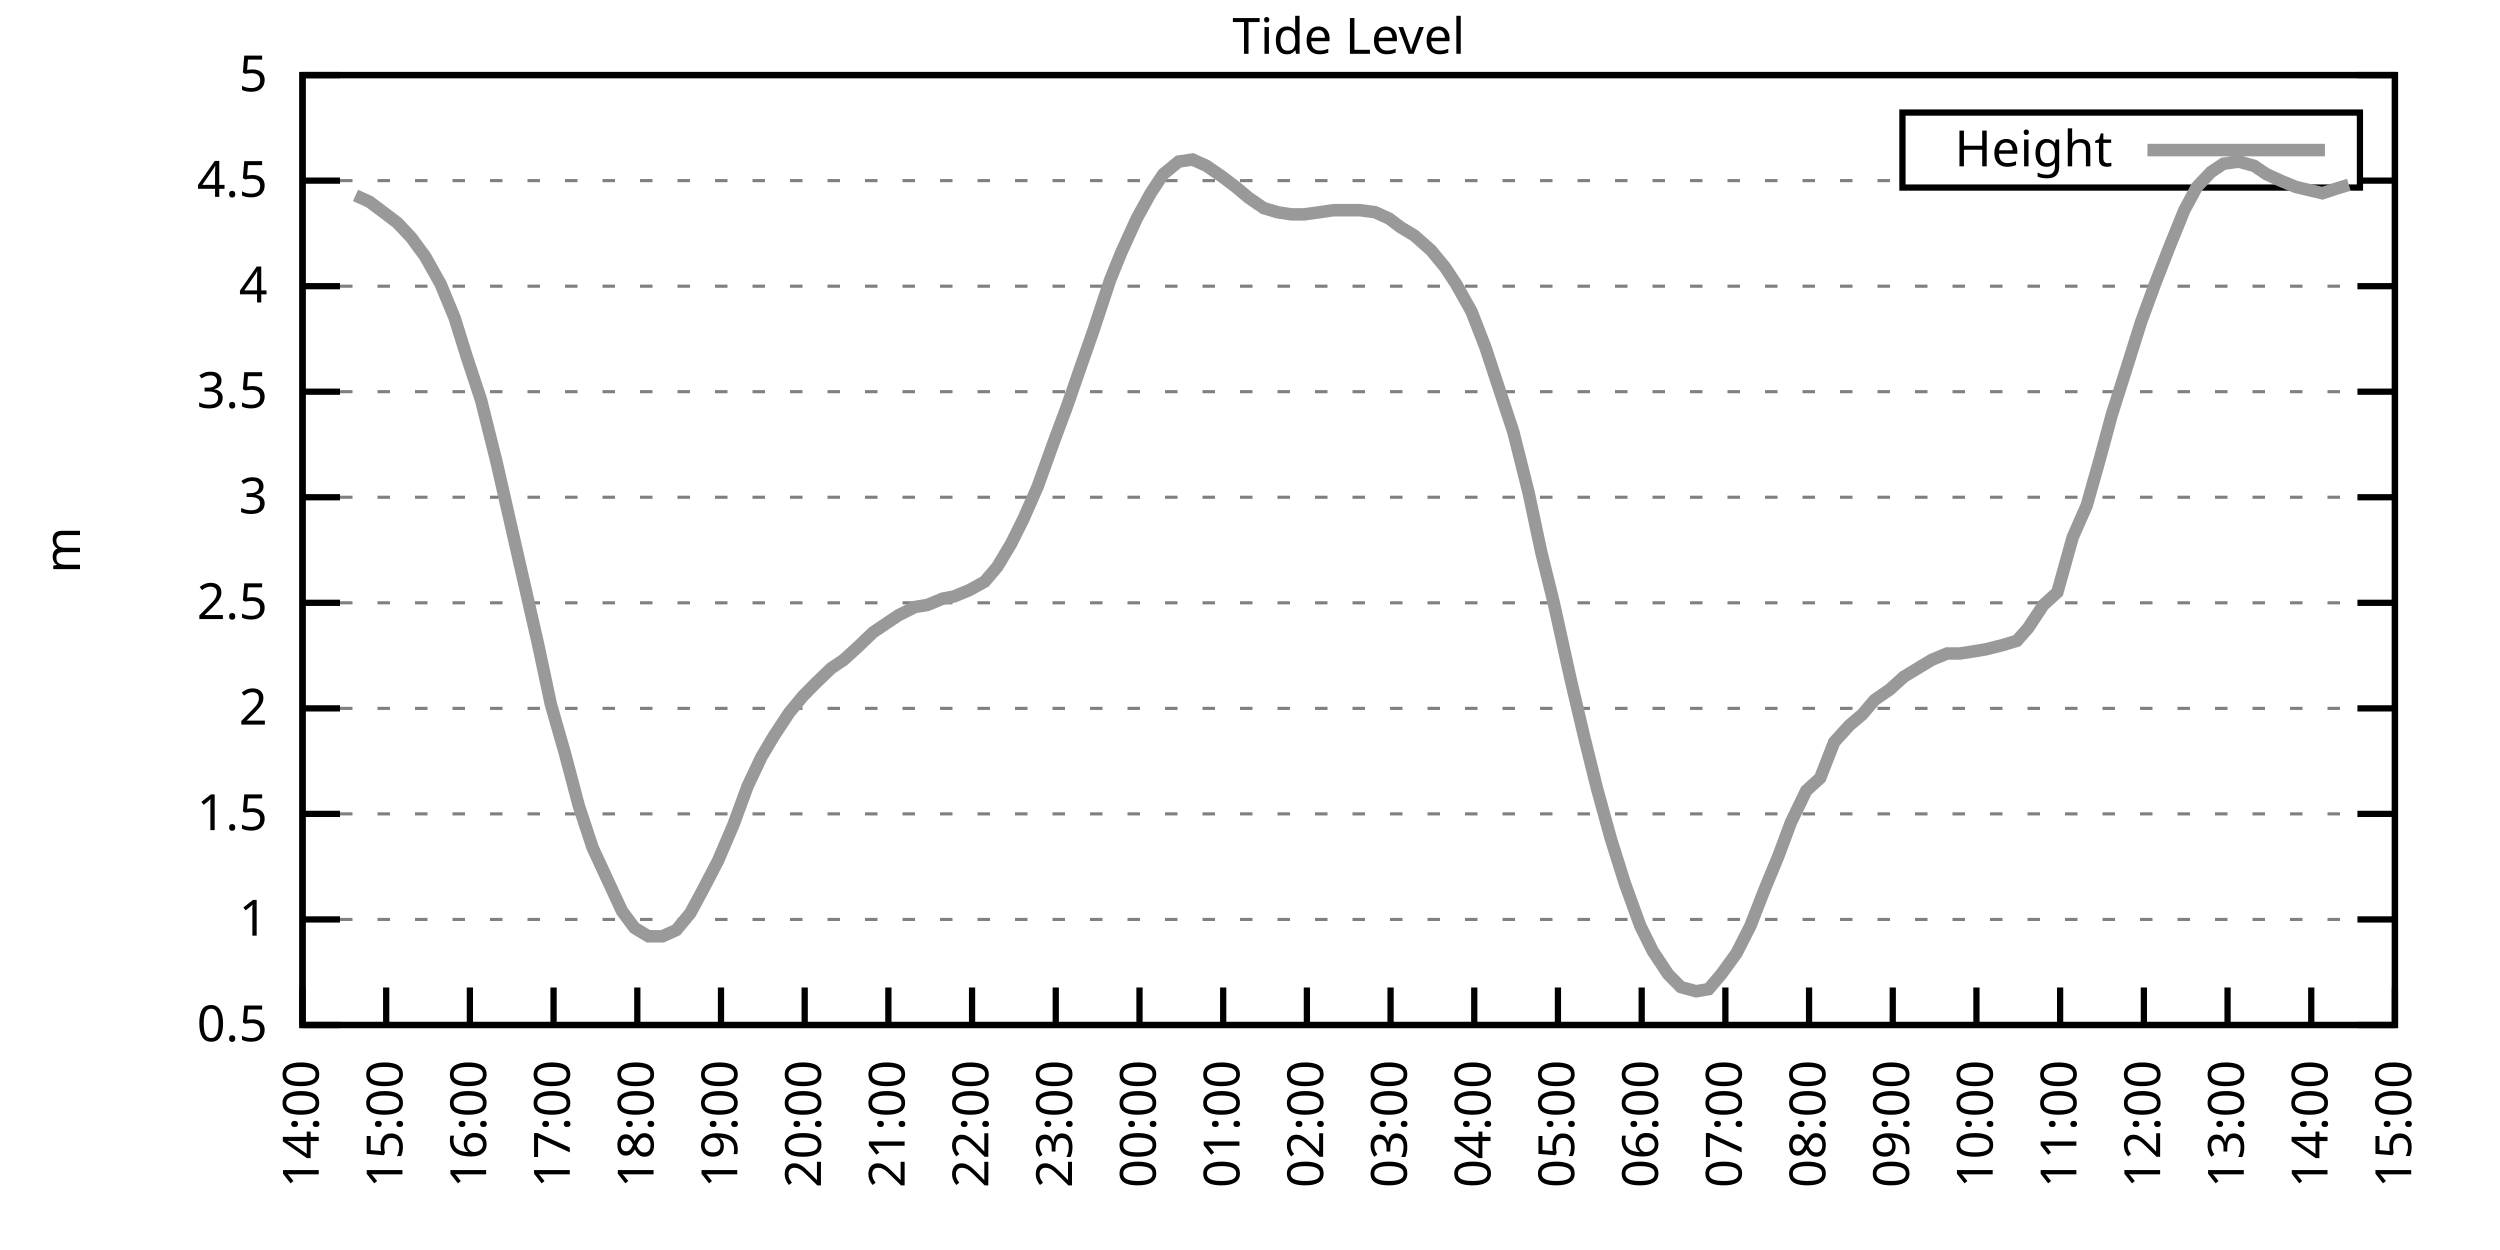
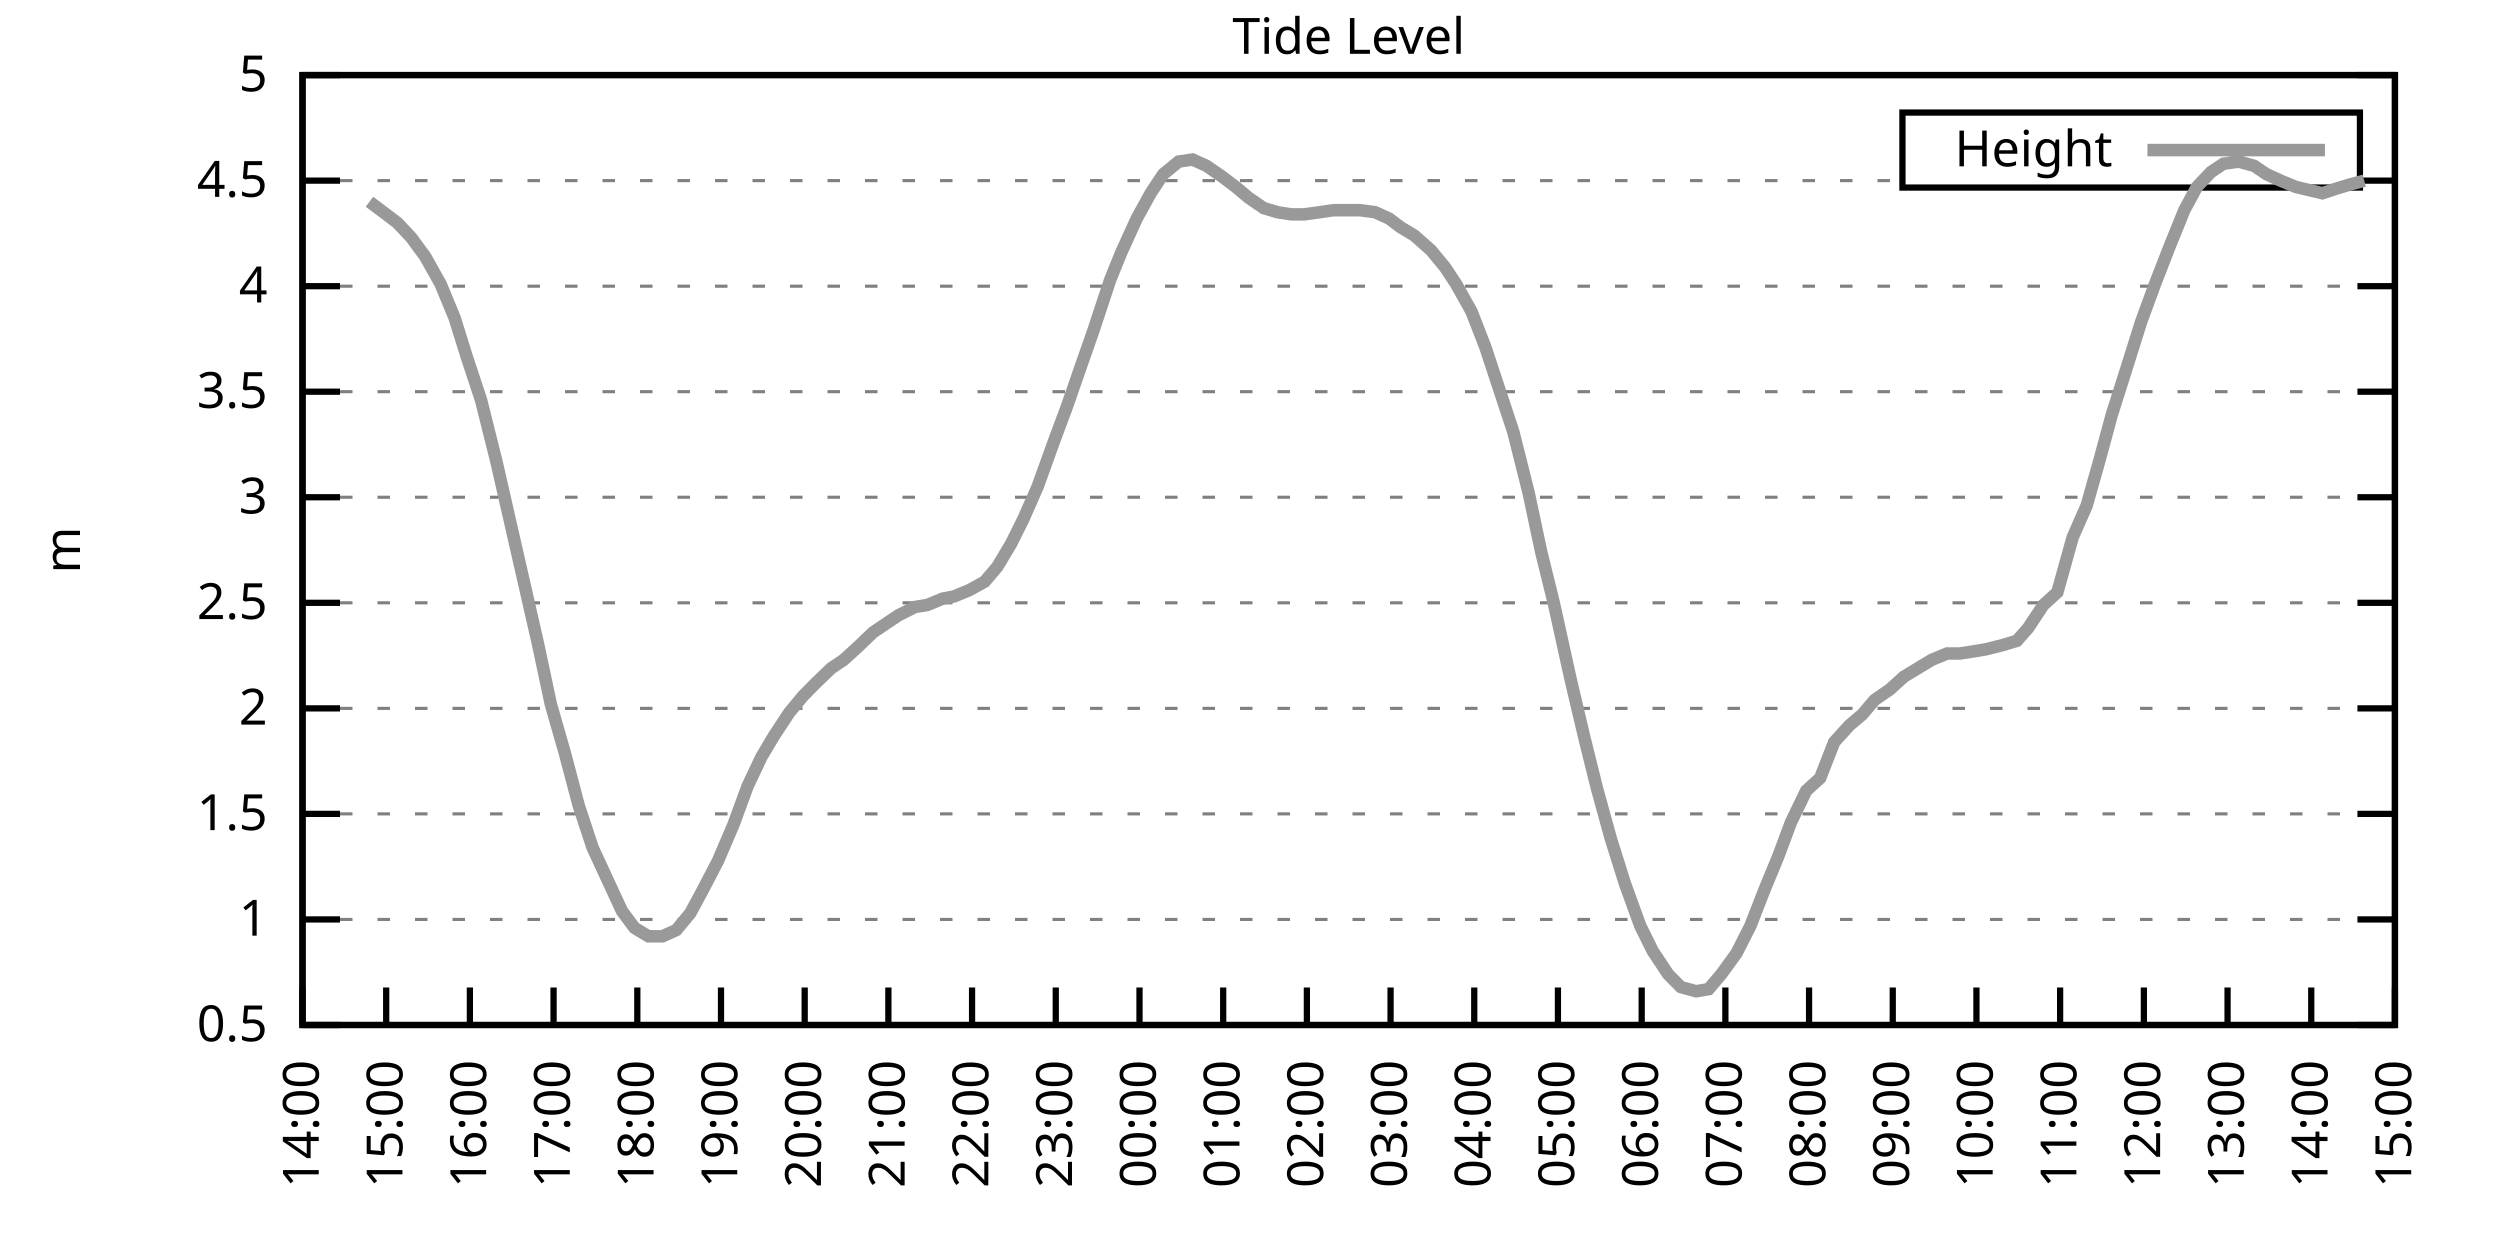
<svg xmlns="http://www.w3.org/2000/svg" xmlns:xlink="http://www.w3.org/1999/xlink" width="400" height="200" viewBox="0 0 400 200">
  <g id="gnuplot_canvas">
    <rect x="0" y="0" width="400" height="200" fill="none" />
    <defs>
      <circle id="gpDot" r="0.5" stroke-width="0.5" stroke="currentColor" />
      <path id="gpPt0" stroke-width="0.333" stroke="currentColor" d="M-1,0 h2 M0,-1 v2" />
      <path id="gpPt1" stroke-width="0.333" stroke="currentColor" d="M-1,-1 L1,1 M1,-1 L-1,1" />
      <path id="gpPt2" stroke-width="0.333" stroke="currentColor" d="M-1,0 L1,0 M0,-1 L0,1 M-1,-1 L1,1 M-1,1 L1,-1" />
      <rect id="gpPt3" stroke-width="0.333" stroke="currentColor" x="-1" y="-1" width="2" height="2" />
      <rect id="gpPt4" stroke-width="0.333" stroke="currentColor" fill="currentColor" x="-1" y="-1" width="2" height="2" />
      <circle id="gpPt5" stroke-width="0.333" stroke="currentColor" cx="0" cy="0" r="1" />
      <use xlink:href="#gpPt5" id="gpPt6" fill="currentColor" stroke="none" />
      <path id="gpPt7" stroke-width="0.333" stroke="currentColor" d="M0,-1.33 L-1.33,0.67 L1.33,0.67 z" />
      <use xlink:href="#gpPt7" id="gpPt8" fill="currentColor" stroke="none" />
      <use xlink:href="#gpPt7" id="gpPt9" stroke="currentColor" transform="rotate(180)" />
      <use xlink:href="#gpPt9" id="gpPt10" fill="currentColor" stroke="none" />
      <use xlink:href="#gpPt3" id="gpPt11" stroke="currentColor" transform="rotate(45)" />
      <use xlink:href="#gpPt11" id="gpPt12" fill="currentColor" stroke="none" />
      <path id="gpPt13" stroke-width="0.333" stroke="currentColor" d="M0,1.330 L1.265,0.411 L0.782,-1.067 L-0.782,-1.076 L-1.265,0.411 z" />
      <use xlink:href="#gpPt13" id="gpPt14" fill="currentColor" stroke="none" />
      <filter id="textbox" filterUnits="objectBoundingBox" x="0" y="0" height="1" width="1">
        <feFlood flood-color="white" flood-opacity="1" result="bgnd" />
        <feComposite in="SourceGraphic" in2="bgnd" operator="atop" />
      </filter>
      <filter id="greybox" filterUnits="objectBoundingBox" x="0" y="0" height="1" width="1">
        <feFlood flood-color="lightgrey" flood-opacity="1" result="grey" />
        <feComposite in="SourceGraphic" in2="grey" operator="atop" />
      </filter>
    </defs>
    <g fill="none" color="white" stroke="currentColor" stroke-width="1.00" stroke-linecap="butt" stroke-linejoin="miter">
</g>
    <g fill="none" color="black" stroke="currentColor" stroke-width="1.00" stroke-linecap="butt" stroke-linejoin="miter">
      <g stroke="none" shape-rendering="crispEdges">
        <polygon fill="rgb(255, 255, 255)" points="48.40,164.00 383.18,164.00 383.18,12.02 48.40,12.02 " />
      </g>
    </g>
    <g fill="none" color="black" stroke="currentColor" stroke-width="1.00" stroke-linecap="butt" stroke-linejoin="miter">
</g>
    <g fill="none" color="black" stroke="black" stroke-width="0.50" stroke-linecap="butt" stroke-linejoin="miter">
</g>
    <g fill="none" color="gray" stroke="currentColor" stroke-width="0.50" stroke-linecap="butt" stroke-linejoin="miter">
      <path stroke="gray" stroke-dasharray="2,4" class="gridline" d="M48.40,164.00 L383.19,164.00  " />
    </g>
    <g fill="none" color="gray" stroke="gray" stroke-width="1.00" stroke-linecap="butt" stroke-linejoin="miter">
</g>
    <g fill="none" color="black" stroke="currentColor" stroke-width="1.00" stroke-linecap="butt" stroke-linejoin="miter">
      <path stroke="black" d="M48.40,164.00 L54.40,164.00 M383.19,164.00 L377.19,164.00  " />
      <g transform="translate(42.80,166.60)" stroke="none" fill="black" font-family="Sans" font-size="8.00" text-anchor="end">
        <text>
          <tspan font-family="Sans"> 0.5</tspan>
        </text>
      </g>
    </g>
    <g fill="none" color="black" stroke="currentColor" stroke-width="1.00" stroke-linecap="butt" stroke-linejoin="miter">
</g>
    <g fill="none" color="black" stroke="black" stroke-width="0.50" stroke-linecap="butt" stroke-linejoin="miter">
</g>
    <g fill="none" color="gray" stroke="currentColor" stroke-width="0.50" stroke-linecap="butt" stroke-linejoin="miter">
      <path stroke="gray" stroke-dasharray="2,4" class="gridline" d="M48.40,147.11 L383.19,147.11  " />
    </g>
    <g fill="none" color="gray" stroke="gray" stroke-width="1.00" stroke-linecap="butt" stroke-linejoin="miter">
</g>
    <g fill="none" color="black" stroke="currentColor" stroke-width="1.00" stroke-linecap="butt" stroke-linejoin="miter">
      <path stroke="black" d="M48.40,147.11 L54.40,147.11 M383.19,147.11 L377.19,147.11  " />
      <g transform="translate(42.80,149.71)" stroke="none" fill="black" font-family="Sans" font-size="8.00" text-anchor="end">
        <text>
          <tspan font-family="Sans"> 1</tspan>
        </text>
      </g>
    </g>
    <g fill="none" color="black" stroke="currentColor" stroke-width="1.00" stroke-linecap="butt" stroke-linejoin="miter">
</g>
    <g fill="none" color="black" stroke="black" stroke-width="0.50" stroke-linecap="butt" stroke-linejoin="miter">
</g>
    <g fill="none" color="gray" stroke="currentColor" stroke-width="0.50" stroke-linecap="butt" stroke-linejoin="miter">
      <path stroke="gray" stroke-dasharray="2,4" class="gridline" d="M48.40,130.22 L383.19,130.22  " />
    </g>
    <g fill="none" color="gray" stroke="gray" stroke-width="1.00" stroke-linecap="butt" stroke-linejoin="miter">
</g>
    <g fill="none" color="black" stroke="currentColor" stroke-width="1.00" stroke-linecap="butt" stroke-linejoin="miter">
      <path stroke="black" d="M48.40,130.22 L54.40,130.22 M383.19,130.22 L377.19,130.22  " />
      <g transform="translate(42.80,132.82)" stroke="none" fill="black" font-family="Sans" font-size="8.00" text-anchor="end">
        <text>
          <tspan font-family="Sans"> 1.5</tspan>
        </text>
      </g>
    </g>
    <g fill="none" color="black" stroke="currentColor" stroke-width="1.00" stroke-linecap="butt" stroke-linejoin="miter">
</g>
    <g fill="none" color="black" stroke="black" stroke-width="0.50" stroke-linecap="butt" stroke-linejoin="miter">
</g>
    <g fill="none" color="gray" stroke="currentColor" stroke-width="0.50" stroke-linecap="butt" stroke-linejoin="miter">
      <path stroke="gray" stroke-dasharray="2,4" class="gridline" d="M48.40,113.34 L383.19,113.34  " />
    </g>
    <g fill="none" color="gray" stroke="gray" stroke-width="1.00" stroke-linecap="butt" stroke-linejoin="miter">
</g>
    <g fill="none" color="black" stroke="currentColor" stroke-width="1.00" stroke-linecap="butt" stroke-linejoin="miter">
      <path stroke="black" d="M48.40,113.34 L54.40,113.34 M383.19,113.34 L377.19,113.34  " />
      <g transform="translate(42.80,115.94)" stroke="none" fill="black" font-family="Sans" font-size="8.00" text-anchor="end">
        <text>
          <tspan font-family="Sans"> 2</tspan>
        </text>
      </g>
    </g>
    <g fill="none" color="black" stroke="currentColor" stroke-width="1.00" stroke-linecap="butt" stroke-linejoin="miter">
</g>
    <g fill="none" color="black" stroke="black" stroke-width="0.50" stroke-linecap="butt" stroke-linejoin="miter">
</g>
    <g fill="none" color="gray" stroke="currentColor" stroke-width="0.50" stroke-linecap="butt" stroke-linejoin="miter">
      <path stroke="gray" stroke-dasharray="2,4" class="gridline" d="M48.40,96.45 L383.19,96.45  " />
    </g>
    <g fill="none" color="gray" stroke="gray" stroke-width="1.00" stroke-linecap="butt" stroke-linejoin="miter">
</g>
    <g fill="none" color="black" stroke="currentColor" stroke-width="1.00" stroke-linecap="butt" stroke-linejoin="miter">
      <path stroke="black" d="M48.40,96.45 L54.40,96.45 M383.19,96.45 L377.19,96.45  " />
      <g transform="translate(42.80,99.05)" stroke="none" fill="black" font-family="Sans" font-size="8.00" text-anchor="end">
        <text>
          <tspan font-family="Sans"> 2.5</tspan>
        </text>
      </g>
    </g>
    <g fill="none" color="black" stroke="currentColor" stroke-width="1.00" stroke-linecap="butt" stroke-linejoin="miter">
</g>
    <g fill="none" color="black" stroke="black" stroke-width="0.50" stroke-linecap="butt" stroke-linejoin="miter">
</g>
    <g fill="none" color="gray" stroke="currentColor" stroke-width="0.50" stroke-linecap="butt" stroke-linejoin="miter">
      <path stroke="gray" stroke-dasharray="2,4" class="gridline" d="M48.40,79.56 L383.19,79.56  " />
    </g>
    <g fill="none" color="gray" stroke="gray" stroke-width="1.00" stroke-linecap="butt" stroke-linejoin="miter">
</g>
    <g fill="none" color="black" stroke="currentColor" stroke-width="1.00" stroke-linecap="butt" stroke-linejoin="miter">
      <path stroke="black" d="M48.40,79.56 L54.40,79.56 M383.19,79.56 L377.19,79.56  " />
      <g transform="translate(42.80,82.16)" stroke="none" fill="black" font-family="Sans" font-size="8.00" text-anchor="end">
        <text>
          <tspan font-family="Sans"> 3</tspan>
        </text>
      </g>
    </g>
    <g fill="none" color="black" stroke="currentColor" stroke-width="1.00" stroke-linecap="butt" stroke-linejoin="miter">
</g>
    <g fill="none" color="black" stroke="black" stroke-width="0.50" stroke-linecap="butt" stroke-linejoin="miter">
</g>
    <g fill="none" color="gray" stroke="currentColor" stroke-width="0.50" stroke-linecap="butt" stroke-linejoin="miter">
      <path stroke="gray" stroke-dasharray="2,4" class="gridline" d="M48.40,62.67 L383.19,62.67  " />
    </g>
    <g fill="none" color="gray" stroke="gray" stroke-width="1.00" stroke-linecap="butt" stroke-linejoin="miter">
</g>
    <g fill="none" color="black" stroke="currentColor" stroke-width="1.00" stroke-linecap="butt" stroke-linejoin="miter">
      <path stroke="black" d="M48.40,62.67 L54.40,62.67 M383.19,62.67 L377.19,62.67  " />
      <g transform="translate(42.80,65.27)" stroke="none" fill="black" font-family="Sans" font-size="8.00" text-anchor="end">
        <text>
          <tspan font-family="Sans"> 3.5</tspan>
        </text>
      </g>
    </g>
    <g fill="none" color="black" stroke="currentColor" stroke-width="1.00" stroke-linecap="butt" stroke-linejoin="miter">
</g>
    <g fill="none" color="black" stroke="black" stroke-width="0.50" stroke-linecap="butt" stroke-linejoin="miter">
</g>
    <g fill="none" color="gray" stroke="currentColor" stroke-width="0.50" stroke-linecap="butt" stroke-linejoin="miter">
      <path stroke="gray" stroke-dasharray="2,4" class="gridline" d="M48.40,45.79 L383.19,45.79  " />
    </g>
    <g fill="none" color="gray" stroke="gray" stroke-width="1.00" stroke-linecap="butt" stroke-linejoin="miter">
</g>
    <g fill="none" color="black" stroke="currentColor" stroke-width="1.00" stroke-linecap="butt" stroke-linejoin="miter">
      <path stroke="black" d="M48.40,45.79 L54.40,45.79 M383.19,45.79 L377.19,45.79  " />
      <g transform="translate(42.80,48.39)" stroke="none" fill="black" font-family="Sans" font-size="8.00" text-anchor="end">
        <text>
          <tspan font-family="Sans"> 4</tspan>
        </text>
      </g>
    </g>
    <g fill="none" color="black" stroke="currentColor" stroke-width="1.00" stroke-linecap="butt" stroke-linejoin="miter">
</g>
    <g fill="none" color="black" stroke="black" stroke-width="0.50" stroke-linecap="butt" stroke-linejoin="miter">
</g>
    <g fill="none" color="gray" stroke="currentColor" stroke-width="0.50" stroke-linecap="butt" stroke-linejoin="miter">
      <path stroke="gray" stroke-dasharray="2,4" class="gridline" d="M48.40,28.90 L304.39,28.90 M377.59,28.90 L383.19,28.90  " />
    </g>
    <g fill="none" color="gray" stroke="gray" stroke-width="1.00" stroke-linecap="butt" stroke-linejoin="miter">
</g>
    <g fill="none" color="black" stroke="currentColor" stroke-width="1.00" stroke-linecap="butt" stroke-linejoin="miter">
      <path stroke="black" d="M48.40,28.90 L54.40,28.90 M383.19,28.90 L377.19,28.90  " />
      <g transform="translate(42.80,31.50)" stroke="none" fill="black" font-family="Sans" font-size="8.00" text-anchor="end">
        <text>
          <tspan font-family="Sans"> 4.5</tspan>
        </text>
      </g>
    </g>
    <g fill="none" color="black" stroke="currentColor" stroke-width="1.00" stroke-linecap="butt" stroke-linejoin="miter">
</g>
    <g fill="none" color="black" stroke="black" stroke-width="0.50" stroke-linecap="butt" stroke-linejoin="miter">
</g>
    <g fill="none" color="gray" stroke="currentColor" stroke-width="0.50" stroke-linecap="butt" stroke-linejoin="miter">
      <path stroke="gray" stroke-dasharray="2,4" class="gridline" d="M48.40,12.01 L383.19,12.01  " />
    </g>
    <g fill="none" color="gray" stroke="gray" stroke-width="1.00" stroke-linecap="butt" stroke-linejoin="miter">
</g>
    <g fill="none" color="black" stroke="currentColor" stroke-width="1.00" stroke-linecap="butt" stroke-linejoin="miter">
      <path stroke="black" d="M48.40,12.01 L54.40,12.01 M383.19,12.01 L377.19,12.01  " />
      <g transform="translate(42.80,14.61)" stroke="none" fill="black" font-family="Sans" font-size="8.00" text-anchor="end">
        <text>
          <tspan font-family="Sans"> 5</tspan>
        </text>
      </g>
    </g>
    <g fill="none" color="black" stroke="currentColor" stroke-width="1.00" stroke-linecap="butt" stroke-linejoin="miter">
      <path stroke="black" d="M48.40,164.00 L48.40,158.00  " />
      <g transform="translate(51.00,169.60) rotate(270.00)" stroke="none" fill="black" font-family="Sans" font-size="8.00" text-anchor="end">
        <text>
          <tspan font-family="Sans">14:00</tspan>
        </text>
      </g>
    </g>
    <g fill="none" color="black" stroke="currentColor" stroke-width="1.00" stroke-linecap="butt" stroke-linejoin="miter">
      <path stroke="black" d="M61.79,164.00 L61.79,158.00  " />
      <g transform="translate(64.39,169.60) rotate(270.00)" stroke="none" fill="black" font-family="Sans" font-size="8.00" text-anchor="end">
        <text>
          <tspan font-family="Sans">15:00</tspan>
        </text>
      </g>
    </g>
    <g fill="none" color="black" stroke="currentColor" stroke-width="1.00" stroke-linecap="butt" stroke-linejoin="miter">
      <path stroke="black" d="M75.18,164.00 L75.18,158.00  " />
      <g transform="translate(77.78,169.60) rotate(270.00)" stroke="none" fill="black" font-family="Sans" font-size="8.00" text-anchor="end">
        <text>
          <tspan font-family="Sans">16:00</tspan>
        </text>
      </g>
    </g>
    <g fill="none" color="black" stroke="currentColor" stroke-width="1.00" stroke-linecap="butt" stroke-linejoin="miter">
      <path stroke="black" d="M88.57,164.00 L88.57,158.00  " />
      <g transform="translate(91.17,169.60) rotate(270.00)" stroke="none" fill="black" font-family="Sans" font-size="8.00" text-anchor="end">
        <text>
          <tspan font-family="Sans">17:00</tspan>
        </text>
      </g>
    </g>
    <g fill="none" color="black" stroke="currentColor" stroke-width="1.00" stroke-linecap="butt" stroke-linejoin="miter">
      <path stroke="black" d="M101.97,164.00 L101.97,158.00  " />
      <g transform="translate(104.57,169.60) rotate(270.00)" stroke="none" fill="black" font-family="Sans" font-size="8.00" text-anchor="end">
        <text>
          <tspan font-family="Sans">18:00</tspan>
        </text>
      </g>
    </g>
    <g fill="none" color="black" stroke="currentColor" stroke-width="1.00" stroke-linecap="butt" stroke-linejoin="miter">
      <path stroke="black" d="M115.36,164.00 L115.36,158.00  " />
      <g transform="translate(117.96,169.60) rotate(270.00)" stroke="none" fill="black" font-family="Sans" font-size="8.00" text-anchor="end">
        <text>
          <tspan font-family="Sans">19:00</tspan>
        </text>
      </g>
    </g>
    <g fill="none" color="black" stroke="currentColor" stroke-width="1.00" stroke-linecap="butt" stroke-linejoin="miter">
      <path stroke="black" d="M128.75,164.00 L128.75,158.00  " />
      <g transform="translate(131.35,169.60) rotate(270.00)" stroke="none" fill="black" font-family="Sans" font-size="8.00" text-anchor="end">
        <text>
          <tspan font-family="Sans">20:00</tspan>
        </text>
      </g>
    </g>
    <g fill="none" color="black" stroke="currentColor" stroke-width="1.00" stroke-linecap="butt" stroke-linejoin="miter">
      <path stroke="black" d="M142.14,164.00 L142.14,158.00  " />
      <g transform="translate(144.74,169.60) rotate(270.00)" stroke="none" fill="black" font-family="Sans" font-size="8.00" text-anchor="end">
        <text>
          <tspan font-family="Sans">21:00</tspan>
        </text>
      </g>
    </g>
    <g fill="none" color="black" stroke="currentColor" stroke-width="1.00" stroke-linecap="butt" stroke-linejoin="miter">
      <path stroke="black" d="M155.53,164.00 L155.53,158.00  " />
      <g transform="translate(158.13,169.60) rotate(270.00)" stroke="none" fill="black" font-family="Sans" font-size="8.00" text-anchor="end">
        <text>
          <tspan font-family="Sans">22:00</tspan>
        </text>
      </g>
    </g>
    <g fill="none" color="black" stroke="currentColor" stroke-width="1.00" stroke-linecap="butt" stroke-linejoin="miter">
      <path stroke="black" d="M168.92,164.00 L168.92,158.00  " />
      <g transform="translate(171.52,169.60) rotate(270.00)" stroke="none" fill="black" font-family="Sans" font-size="8.00" text-anchor="end">
        <text>
          <tspan font-family="Sans">23:00</tspan>
        </text>
      </g>
    </g>
    <g fill="none" color="black" stroke="currentColor" stroke-width="1.00" stroke-linecap="butt" stroke-linejoin="miter">
      <path stroke="black" d="M182.32,164.00 L182.32,158.00  " />
      <g transform="translate(184.92,169.60) rotate(270.00)" stroke="none" fill="black" font-family="Sans" font-size="8.00" text-anchor="end">
        <text>
          <tspan font-family="Sans">00:00</tspan>
        </text>
      </g>
    </g>
    <g fill="none" color="black" stroke="currentColor" stroke-width="1.00" stroke-linecap="butt" stroke-linejoin="miter">
      <path stroke="black" d="M195.71,164.00 L195.71,158.00  " />
      <g transform="translate(198.31,169.60) rotate(270.00)" stroke="none" fill="black" font-family="Sans" font-size="8.00" text-anchor="end">
        <text>
          <tspan font-family="Sans">01:00</tspan>
        </text>
      </g>
    </g>
    <g fill="none" color="black" stroke="currentColor" stroke-width="1.00" stroke-linecap="butt" stroke-linejoin="miter">
      <path stroke="black" d="M209.10,164.00 L209.10,158.00  " />
      <g transform="translate(211.70,169.60) rotate(270.00)" stroke="none" fill="black" font-family="Sans" font-size="8.00" text-anchor="end">
        <text>
          <tspan font-family="Sans">02:00</tspan>
        </text>
      </g>
    </g>
    <g fill="none" color="black" stroke="currentColor" stroke-width="1.00" stroke-linecap="butt" stroke-linejoin="miter">
      <path stroke="black" d="M222.49,164.00 L222.49,158.00  " />
      <g transform="translate(225.09,169.60) rotate(270.00)" stroke="none" fill="black" font-family="Sans" font-size="8.00" text-anchor="end">
        <text>
          <tspan font-family="Sans">03:00</tspan>
        </text>
      </g>
    </g>
    <g fill="none" color="black" stroke="currentColor" stroke-width="1.00" stroke-linecap="butt" stroke-linejoin="miter">
      <path stroke="black" d="M235.88,164.00 L235.88,158.00  " />
      <g transform="translate(238.48,169.60) rotate(270.00)" stroke="none" fill="black" font-family="Sans" font-size="8.00" text-anchor="end">
        <text>
          <tspan font-family="Sans">04:00</tspan>
        </text>
      </g>
    </g>
    <g fill="none" color="black" stroke="currentColor" stroke-width="1.00" stroke-linecap="butt" stroke-linejoin="miter">
      <path stroke="black" d="M249.27,164.00 L249.27,158.00  " />
      <g transform="translate(251.87,169.60) rotate(270.00)" stroke="none" fill="black" font-family="Sans" font-size="8.00" text-anchor="end">
        <text>
          <tspan font-family="Sans">05:00</tspan>
        </text>
      </g>
    </g>
    <g fill="none" color="black" stroke="currentColor" stroke-width="1.00" stroke-linecap="butt" stroke-linejoin="miter">
      <path stroke="black" d="M262.67,164.00 L262.67,158.00  " />
      <g transform="translate(265.27,169.60) rotate(270.00)" stroke="none" fill="black" font-family="Sans" font-size="8.00" text-anchor="end">
        <text>
          <tspan font-family="Sans">06:00</tspan>
        </text>
      </g>
    </g>
    <g fill="none" color="black" stroke="currentColor" stroke-width="1.00" stroke-linecap="butt" stroke-linejoin="miter">
      <path stroke="black" d="M276.06,164.00 L276.06,158.00  " />
      <g transform="translate(278.66,169.60) rotate(270.00)" stroke="none" fill="black" font-family="Sans" font-size="8.00" text-anchor="end">
        <text>
          <tspan font-family="Sans">07:00</tspan>
        </text>
      </g>
    </g>
    <g fill="none" color="black" stroke="currentColor" stroke-width="1.00" stroke-linecap="butt" stroke-linejoin="miter">
      <path stroke="black" d="M289.45,164.00 L289.45,158.00  " />
      <g transform="translate(292.05,169.60) rotate(270.00)" stroke="none" fill="black" font-family="Sans" font-size="8.00" text-anchor="end">
        <text>
          <tspan font-family="Sans">08:00</tspan>
        </text>
      </g>
    </g>
    <g fill="none" color="black" stroke="currentColor" stroke-width="1.00" stroke-linecap="butt" stroke-linejoin="miter">
      <path stroke="black" d="M302.84,164.00 L302.84,158.00  " />
      <g transform="translate(305.44,169.60) rotate(270.00)" stroke="none" fill="black" font-family="Sans" font-size="8.00" text-anchor="end">
        <text>
          <tspan font-family="Sans">09:00</tspan>
        </text>
      </g>
    </g>
    <g fill="none" color="black" stroke="currentColor" stroke-width="1.00" stroke-linecap="butt" stroke-linejoin="miter">
      <path stroke="black" d="M316.23,164.00 L316.23,158.00  " />
      <g transform="translate(318.83,169.60) rotate(270.00)" stroke="none" fill="black" font-family="Sans" font-size="8.00" text-anchor="end">
        <text>
          <tspan font-family="Sans">10:00</tspan>
        </text>
      </g>
    </g>
    <g fill="none" color="black" stroke="currentColor" stroke-width="1.00" stroke-linecap="butt" stroke-linejoin="miter">
      <path stroke="black" d="M329.62,164.00 L329.62,158.00  " />
      <g transform="translate(332.22,169.60) rotate(270.00)" stroke="none" fill="black" font-family="Sans" font-size="8.00" text-anchor="end">
        <text>
          <tspan font-family="Sans">11:00</tspan>
        </text>
      </g>
    </g>
    <g fill="none" color="black" stroke="currentColor" stroke-width="1.00" stroke-linecap="butt" stroke-linejoin="miter">
      <path stroke="black" d="M343.02,164.00 L343.02,158.00  " />
      <g transform="translate(345.62,169.60) rotate(270.00)" stroke="none" fill="black" font-family="Sans" font-size="8.00" text-anchor="end">
        <text>
          <tspan font-family="Sans">12:00</tspan>
        </text>
      </g>
    </g>
    <g fill="none" color="black" stroke="currentColor" stroke-width="1.00" stroke-linecap="butt" stroke-linejoin="miter">
      <path stroke="black" d="M356.41,164.00 L356.41,158.00  " />
      <g transform="translate(359.01,169.60) rotate(270.00)" stroke="none" fill="black" font-family="Sans" font-size="8.00" text-anchor="end">
        <text>
          <tspan font-family="Sans">13:00</tspan>
        </text>
      </g>
    </g>
    <g fill="none" color="black" stroke="currentColor" stroke-width="1.00" stroke-linecap="butt" stroke-linejoin="miter">
      <path stroke="black" d="M369.80,164.00 L369.80,158.00  " />
      <g transform="translate(372.40,169.60) rotate(270.00)" stroke="none" fill="black" font-family="Sans" font-size="8.00" text-anchor="end">
        <text>
          <tspan font-family="Sans">14:00</tspan>
        </text>
      </g>
    </g>
    <g fill="none" color="black" stroke="currentColor" stroke-width="1.00" stroke-linecap="butt" stroke-linejoin="miter">
      <path stroke="black" d="M383.19,164.00 L383.19,158.00  " />
      <g transform="translate(385.79,169.60) rotate(270.00)" stroke="none" fill="black" font-family="Sans" font-size="8.00" text-anchor="end">
        <text>
          <tspan font-family="Sans">15:00</tspan>
        </text>
      </g>
    </g>
    <g fill="none" color="black" stroke="currentColor" stroke-width="1.00" stroke-linecap="butt" stroke-linejoin="miter">
</g>
    <g fill="none" color="black" stroke="currentColor" stroke-width="1.00" stroke-linecap="butt" stroke-linejoin="miter">
      <path stroke="black" d="M48.40,12.01 L48.40,164.00 L383.19,164.00 L383.19,12.01 L48.40,12.01 Z  " />
    </g>
    <g fill="none" color="black" stroke="currentColor" stroke-width="1.00" stroke-linecap="butt" stroke-linejoin="miter">
</g>
    <g fill="none" color="black" stroke="currentColor" stroke-width="1.00" stroke-linecap="butt" stroke-linejoin="miter">
      <path stroke="black" d="M304.39,30.01 L304.39,18.01 L377.59,18.01 L377.59,30.01 L304.39,30.01 Z  " />
    </g>
    <g id="Tide_level_plot_1">
      <g fill="none" color="white" stroke="black" stroke-width="2.00" stroke-linecap="butt" stroke-linejoin="miter">
</g>
      <g fill="none" color="black" stroke="currentColor" stroke-width="2.00" stroke-linecap="butt" stroke-linejoin="miter">
        <g transform="translate(337.99,26.61)" stroke="none" fill="black" font-family="Sans" font-size="8.00" text-anchor="end">
          <text>
            <tspan font-family="Sans">Height</tspan>
          </text>
        </g>
      </g>
      <g fill="none" color="black" stroke="currentColor" stroke-width="2.00" stroke-linecap="butt" stroke-linejoin="miter">
-         <path stroke="rgb(153, 153, 153)" d="M343.59,24.01 L371.99,24.01 M56.88,31.26 L59.11,32.28 L61.35,33.96 L63.58,35.65 L65.81,38.02 L68.04,41.06   L70.50,45.45 L72.73,50.85 L74.74,57.27 L76.97,64.02 L79.42,73.82 L83.66,92.40 L86.12,103.20 L88.13,112.66   L90.36,120.43 L92.59,128.87 L94.82,135.63 L99.51,145.76 L101.52,148.46 L103.75,149.81 L105.98,149.81 L108.22,148.80   L110.45,146.10 L112.46,142.38 L114.91,137.66 L117.37,131.91 L119.60,125.83 L121.83,121.11 L123.84,117.73 L126.29,114.01   L128.53,111.31 L130.54,109.28 L132.99,106.92 L135.00,105.57 L137.23,103.54 L139.69,101.18 L141.69,99.83 L143.70,98.48   L146.38,97.12 L148.39,96.79 L150.85,95.77 L152.63,95.44 L155.09,94.42 L157.54,93.07 L159.55,90.71 L161.78,86.99   L163.79,82.94 L166.02,77.87 L168.70,70.44 L170.71,65.04 L172.94,58.62 L174.95,52.88 L177.63,44.77 L179.41,40.38   L181.87,34.98 L184.10,30.92 L186.11,27.88 L188.57,25.86 L190.80,25.52 L193.03,26.53 L195.48,28.22 L197.72,29.91   L199.73,31.60 L202.18,33.29 L204.41,33.96 L206.64,34.30 L208.65,34.30 L211.11,33.96 L213.34,33.63 L217.58,33.63   L220.04,33.96 L222.27,34.98 L224.05,36.33 L226.29,37.68 L228.96,40.04 L231.20,42.75 L232.98,45.45 L235.44,49.84   L237.67,55.58 L240.12,63.01 L242.13,69.09 L244.59,78.89 L246.60,88.34 L248.60,96.45 L251.28,108.61 L253.51,118.07   L255.52,126.17 L257.76,134.28 L259.99,141.37 L262.44,148.13 L264.45,152.18 L266.91,155.89 L268.92,157.92 L271.37,158.60   L273.38,158.26 L275.39,155.89 L277.84,152.52 L280.07,148.13 L282.31,142.38 L284.54,136.98 L286.55,131.58 L289.00,126.51   L291.23,124.48 L293.47,118.74 L295.92,116.04 L297.93,114.35 L299.94,111.99 L302.39,110.30 L304.63,108.27 L306.86,106.92   L309.09,105.57 L311.54,104.56 L313.55,104.56 L315.79,104.22 L317.79,103.88 L320.47,103.20 L322.70,102.53 L324.49,100.50   L326.95,96.79 L329.18,94.76 L331.63,85.98 L333.86,80.91 L335.87,73.82 L337.88,66.39 L340.34,58.62 L342.57,51.53   L344.80,45.45 L347.03,39.71 L349.49,33.63 L351.50,29.91 L353.73,27.55 L355.74,26.20 L358.19,25.86 L360.65,26.53   L362.66,27.88 L364.89,28.90 L367.34,29.91 L371.58,30.92 L373.59,30.25 L375.82,29.57  " />
+         <path stroke="rgb(153, 153, 153)" d="M343.59,24.01 L371.99,24.01 M59.11,32.28 L61.35,33.96 L63.58,35.65 L65.81,38.02 L68.04,41.06 L70.50,45.45   L72.73,50.85 L74.74,57.27 L76.97,64.02 L79.42,73.82 L83.66,92.40 L86.12,103.20 L88.13,112.66 L90.36,120.43   L92.59,128.87 L94.82,135.63 L99.51,145.76 L101.52,148.46 L103.75,149.81 L105.98,149.81 L108.22,148.80 L110.45,146.10   L112.46,142.38 L114.91,137.66 L117.37,131.91 L119.60,125.83 L121.83,121.11 L123.84,117.73 L126.29,114.01 L128.53,111.31   L130.54,109.28 L132.99,106.92 L135.00,105.57 L137.23,103.54 L139.69,101.18 L141.69,99.83 L143.70,98.48 L146.38,97.12   L148.39,96.79 L150.85,95.77 L152.63,95.44 L155.09,94.42 L157.54,93.07 L159.55,90.71 L161.78,86.99 L163.79,82.94   L166.02,77.87 L168.70,70.44 L170.71,65.04 L172.94,58.62 L174.95,52.88 L177.63,44.77 L179.41,40.38 L181.87,34.98   L184.10,30.92 L186.11,27.88 L188.57,25.86 L190.80,25.52 L193.03,26.53 L195.48,28.22 L197.72,29.91 L199.73,31.60   L202.18,33.29 L204.41,33.96 L206.64,34.30 L208.65,34.30 L211.11,33.96 L213.34,33.63 L217.58,33.63 L220.04,33.96   L222.27,34.98 L224.05,36.33 L226.29,37.68 L228.96,40.04 L231.20,42.75 L232.98,45.45 L235.44,49.84 L237.67,55.58   L240.12,63.01 L242.13,69.09 L244.59,78.89 L246.60,88.34 L248.60,96.45 L251.28,108.61 L253.51,118.07 L255.52,126.17   L257.76,134.28 L259.99,141.37 L262.44,148.13 L264.45,152.18 L266.91,155.89 L268.92,157.92 L271.37,158.60 L273.38,158.26   L275.39,155.89 L277.84,152.52 L280.07,148.13 L282.31,142.38 L284.54,136.98 L286.55,131.58 L289.00,126.51 L291.23,124.48   L293.47,118.74 L295.92,116.04 L297.93,114.35 L299.94,111.99 L302.39,110.30 L304.63,108.27 L306.86,106.92 L309.09,105.57   L311.54,104.56 L313.55,104.56 L315.79,104.22 L317.79,103.88 L320.47,103.20 L322.70,102.53 L324.49,100.50 L326.95,96.79   L329.18,94.76 L331.63,85.98 L333.86,80.91 L335.87,73.82 L337.88,66.39 L340.34,58.62 L342.57,51.53 L344.80,45.45   L347.03,39.71 L349.49,33.63 L351.50,29.91 L353.73,27.55 L355.74,26.20 L358.19,25.86 L360.65,26.53 L362.66,27.88   L364.89,28.90 L367.34,29.91 L371.58,30.92 L373.59,30.25 L375.82,29.57 L378.28,28.90  " />
      </g>
    </g>
    <g fill="none" color="black" stroke="currentColor" stroke-width="2.00" stroke-linecap="butt" stroke-linejoin="miter">
</g>
    <g fill="none" color="black" stroke="black" stroke-width="1.00" stroke-linecap="butt" stroke-linejoin="miter">
</g>
    <g fill="none" color="black" stroke="currentColor" stroke-width="1.00" stroke-linecap="butt" stroke-linejoin="miter">
      <path stroke="black" d="M48.40,12.01 L48.40,164.00 L383.19,164.00 L383.19,12.01 L48.40,12.01 Z  " />
      <g transform="translate(12.80,88.01) rotate(270.00)" stroke="none" fill="black" font-family="Sans" font-size="8.00" text-anchor="middle">
        <text>
          <tspan font-family="Sans">m</tspan>
        </text>
      </g>
    </g>
    <g fill="none" color="black" stroke="currentColor" stroke-width="1.00" stroke-linecap="butt" stroke-linejoin="miter">
</g>
    <g fill="none" color="black" stroke="currentColor" stroke-width="1.00" stroke-linecap="butt" stroke-linejoin="miter">
      <g transform="translate(215.79,8.61)" stroke="none" fill="black" font-family="Sans" font-size="8.00" text-anchor="middle">
        <text>
          <tspan font-family="Sans">Tide Level</tspan>
        </text>
      </g>
    </g>
    <g fill="none" color="black" stroke="currentColor" stroke-width="1.00" stroke-linecap="butt" stroke-linejoin="miter">
</g>
  </g>
</svg>
